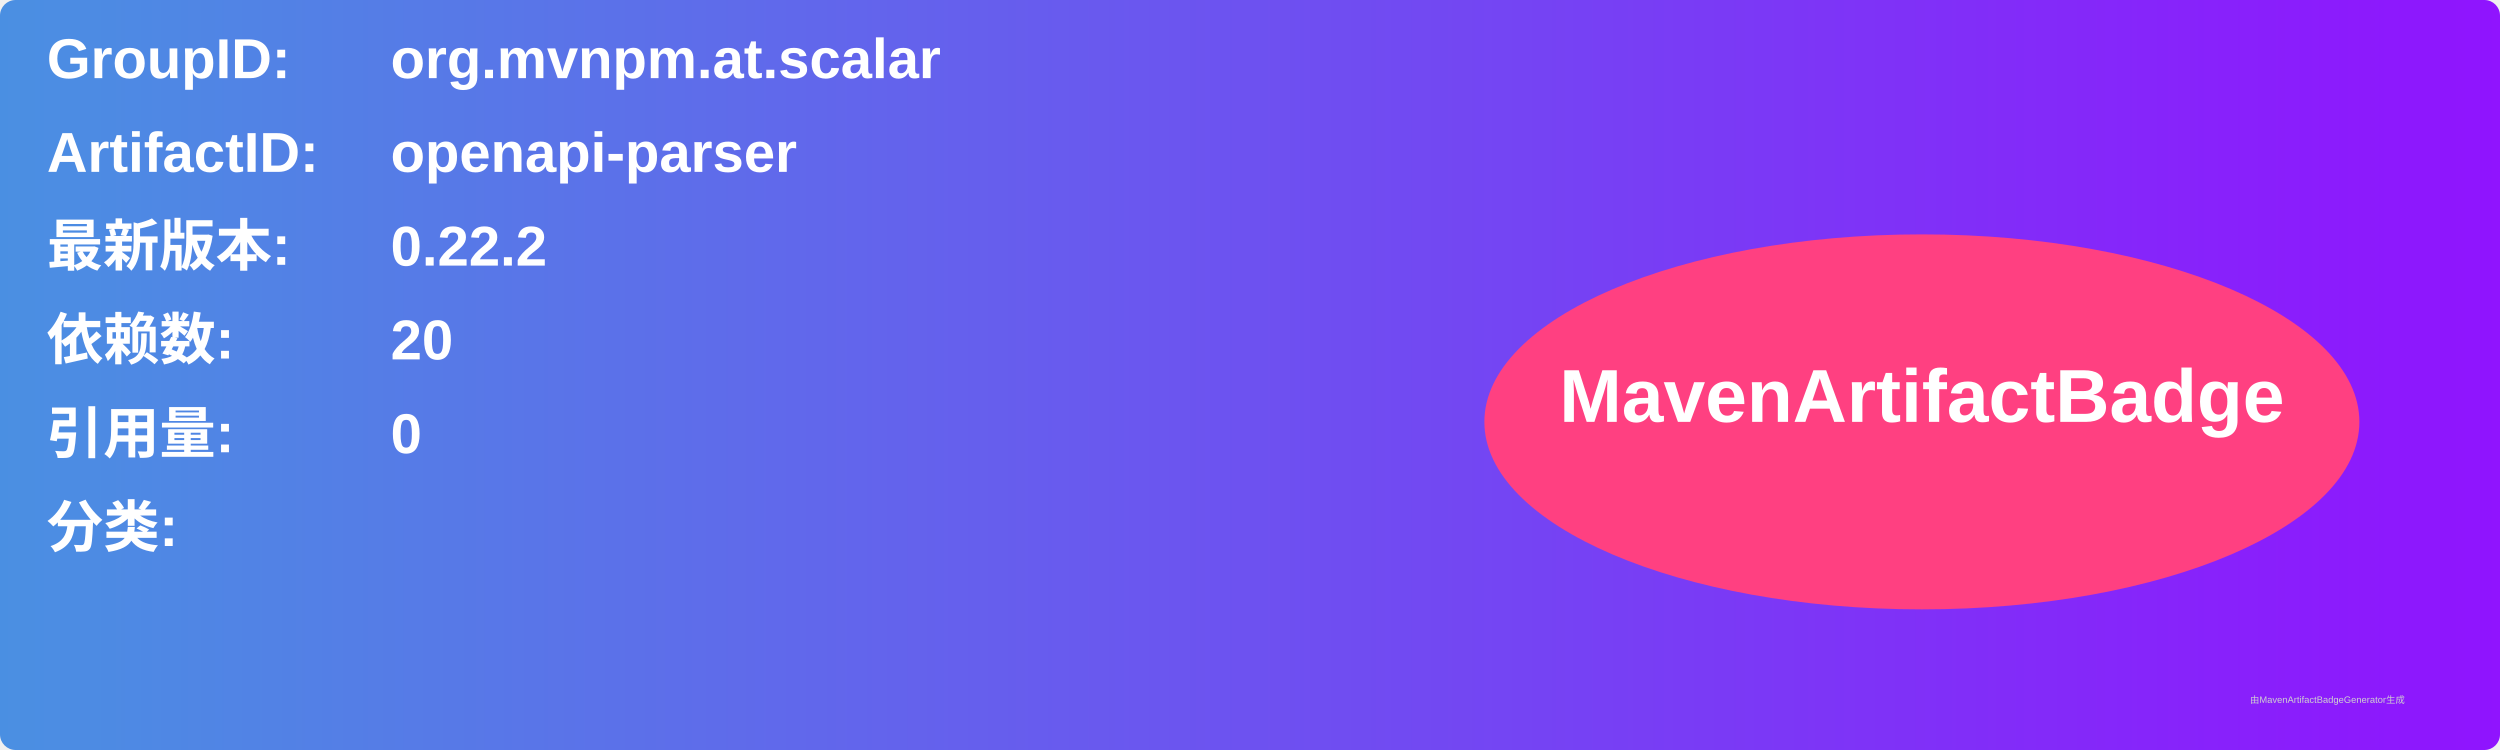
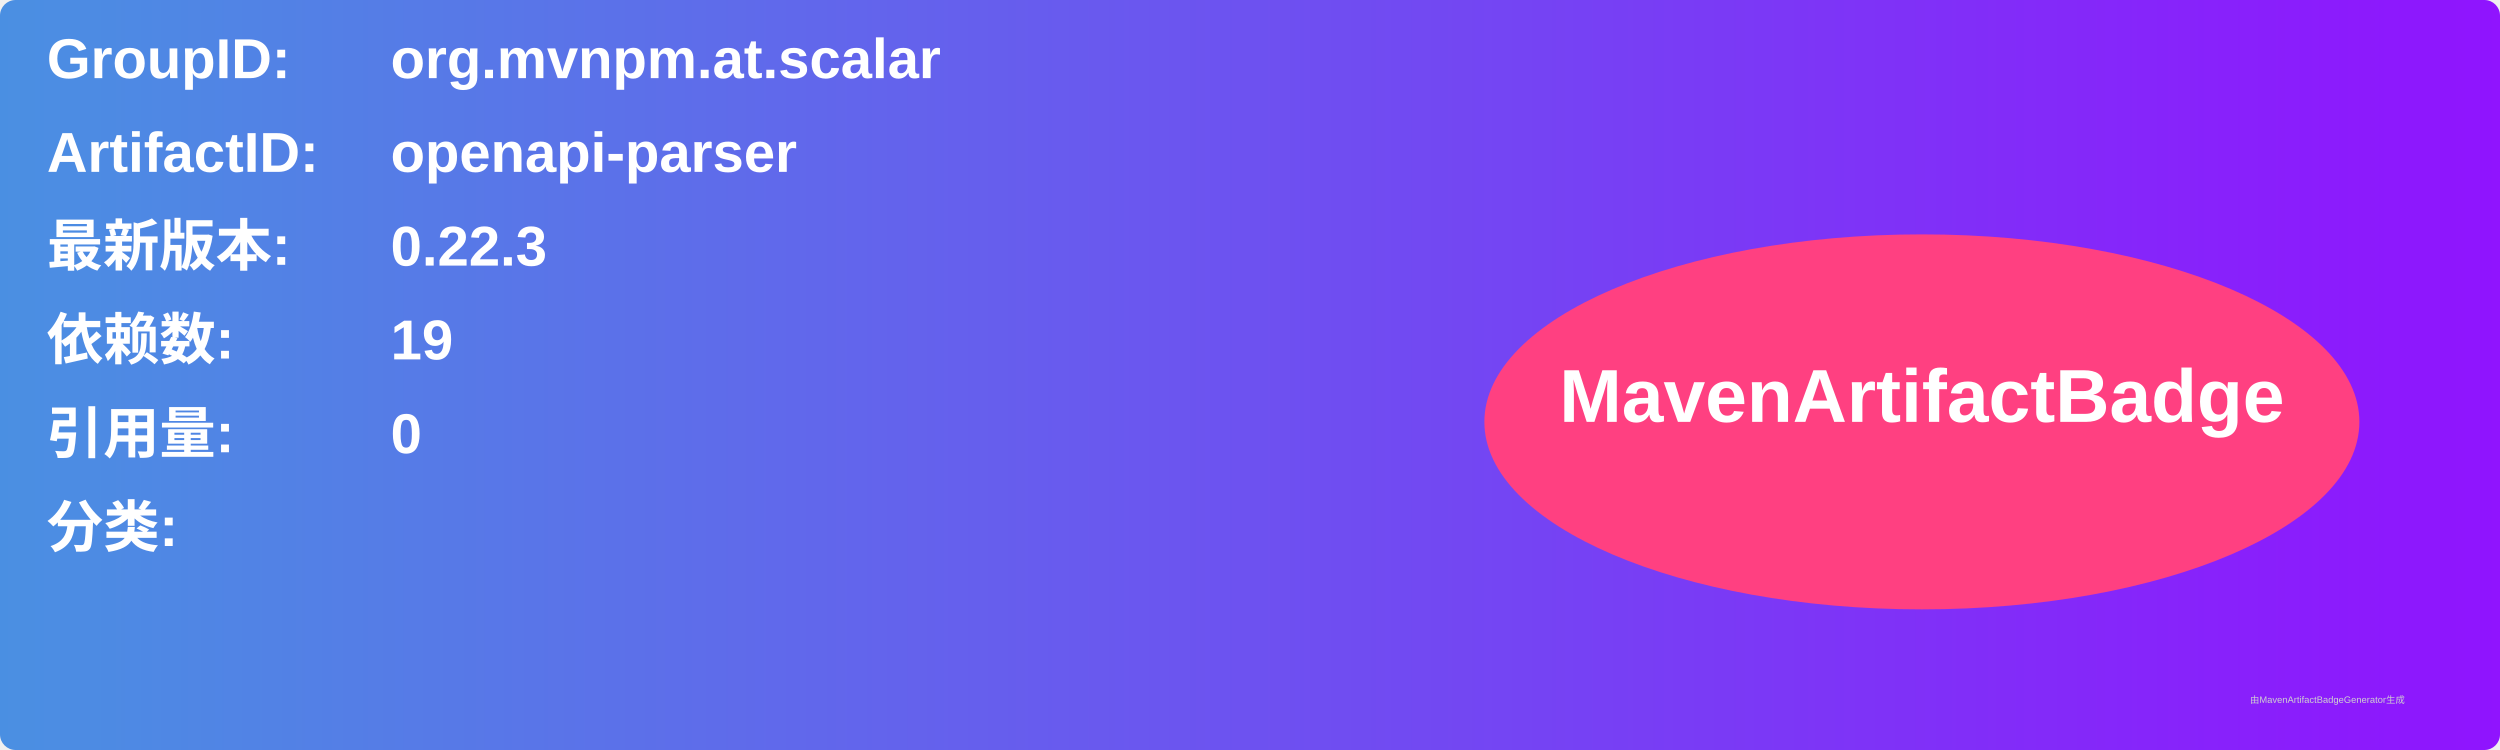
<svg xmlns="http://www.w3.org/2000/svg" width="800" height="240" viewBox="0 0 800 240">
  <linearGradient id="grad" x1="0%" y1="0%" x2="100%" y2="0%">
    <stop offset="0%" stop-color="#4a90e2" />
    <stop offset="100%" stop-color="#9013fe" />
  </linearGradient>
  <rect width="100%" height="100%" rx="5" ry="5" fill="url(#grad)" />
  <g transform="translate(15, 15)">
    <text x="0" y="10" font-family="Arial" font-size="18" fill="white" font-weight="bold" width="260">GroupID:</text>
    <text x="110" y="10" font-family="Arial" font-size="18" fill="white" font-weight="bold" width="460">org.mvnpm.at.scalar</text>
    <text x="0" y="40" font-family="Arial" font-size="18" fill="white" font-weight="bold" width="260">ArtifactID:</text>
    <text x="110" y="40" font-family="Arial" font-size="18" fill="white" font-weight="bold" width="460">openapi-parser</text>
    <text x="0" y="70" font-family="Arial" font-size="18" fill="white" font-weight="bold">最新版本:</text>
    <text x="110" y="70" font-family="Arial" font-size="18" fill="white" font-weight="bold">
-       <tspan font-weight="bold">0.22.2</tspan>
+       <tspan font-weight="bold">0.22.3</tspan>
    </text>
    <text x="0" y="100" font-family="Arial" font-size="18" fill="white" font-weight="bold">依赖数: </text>
    <text x="110" y="100" font-family="Arial" font-size="18" fill="white">
-       <tspan font-weight="bold">20</tspan>
+       <tspan font-weight="bold">19</tspan>
    </text>
    <text x="0" y="130" font-family="Arial" font-size="18" fill="white" font-weight="bold">引用量: </text>
    <text x="110" y="130" font-family="Arial" font-size="18" fill="white">
      <tspan font-weight="bold">0</tspan>
    </text>
    <text x="0" y="160" font-family="Arial" font-size="18" fill="white" font-weight="bold">分类:</text>
    <text x="10" y="190" font-family="Arial" font-size="10" fill="white">
      <tspan font-weight="bold" />
    </text>
    <ellipse cx="600" cy="120" rx="140" ry="60" fill="#ff4081" />
    <text x="600" y="120" text-anchor="middle" font-family="Arial" font-size="24" fill="white" font-weight="bold">MavenArtifactBadge</text>
  </g>
  <text x="720" y="225" font-family="Arial" font-size="3" fill="#d0d0d0">由MavenArtifactBadgeGenerator生成</text>
</svg>
